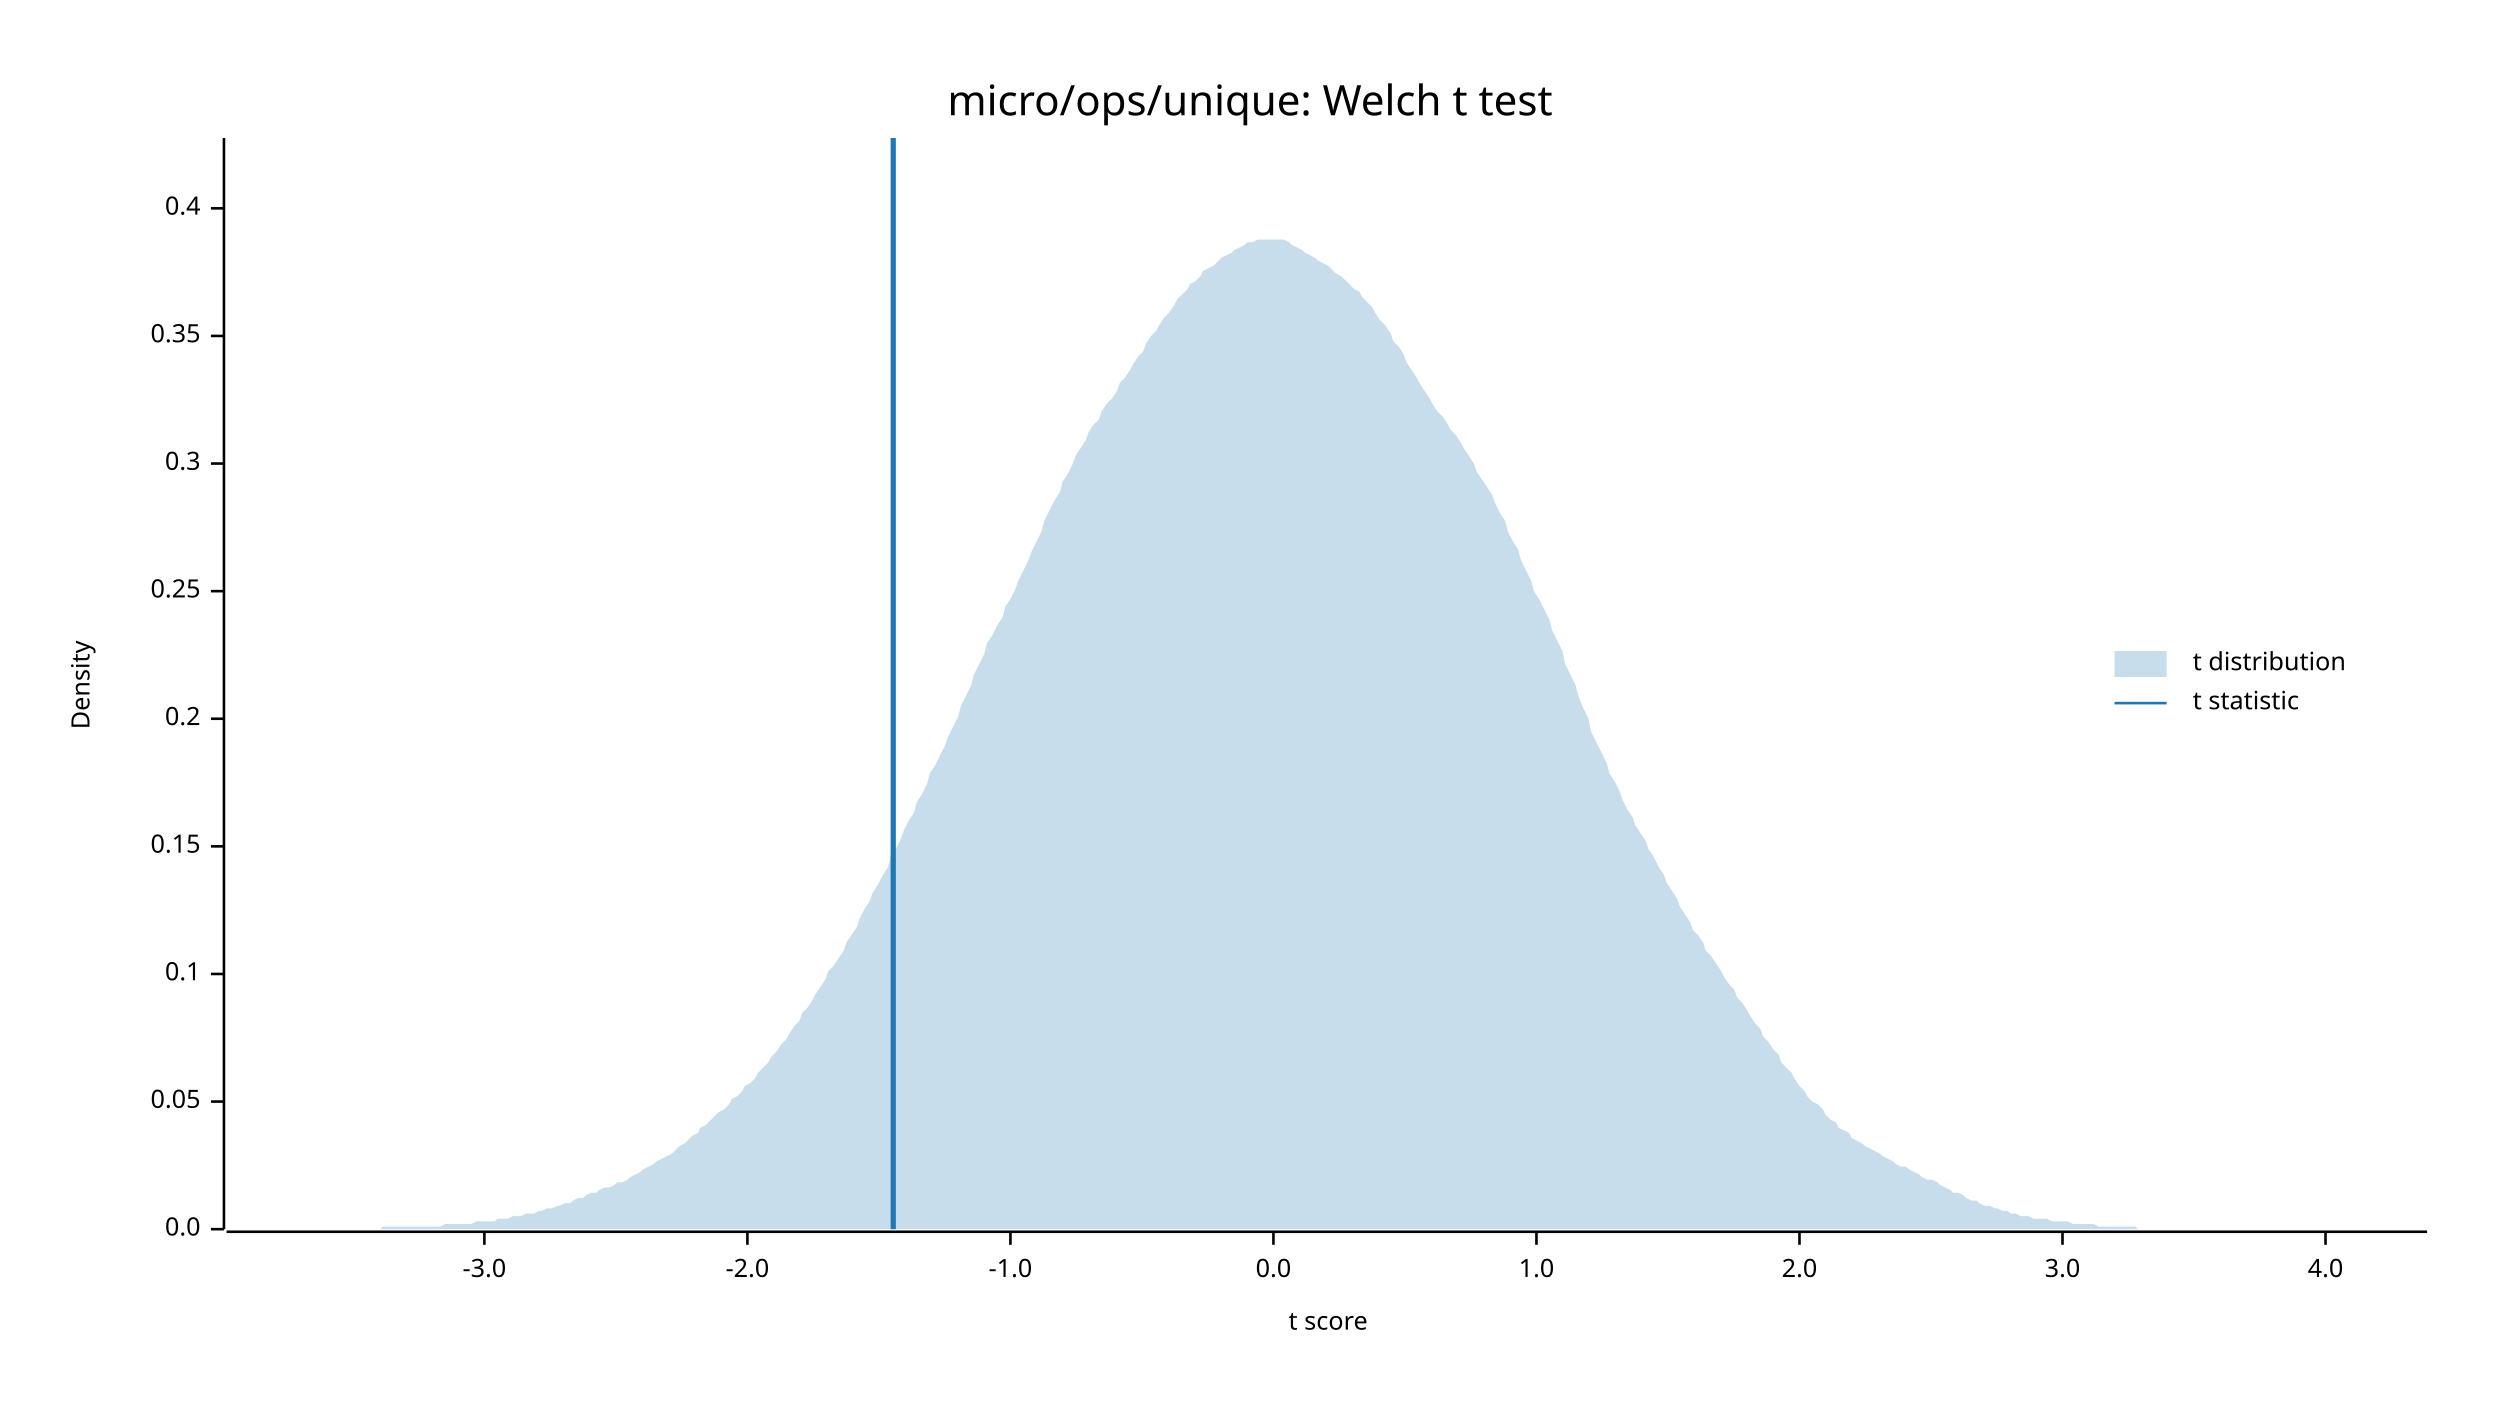
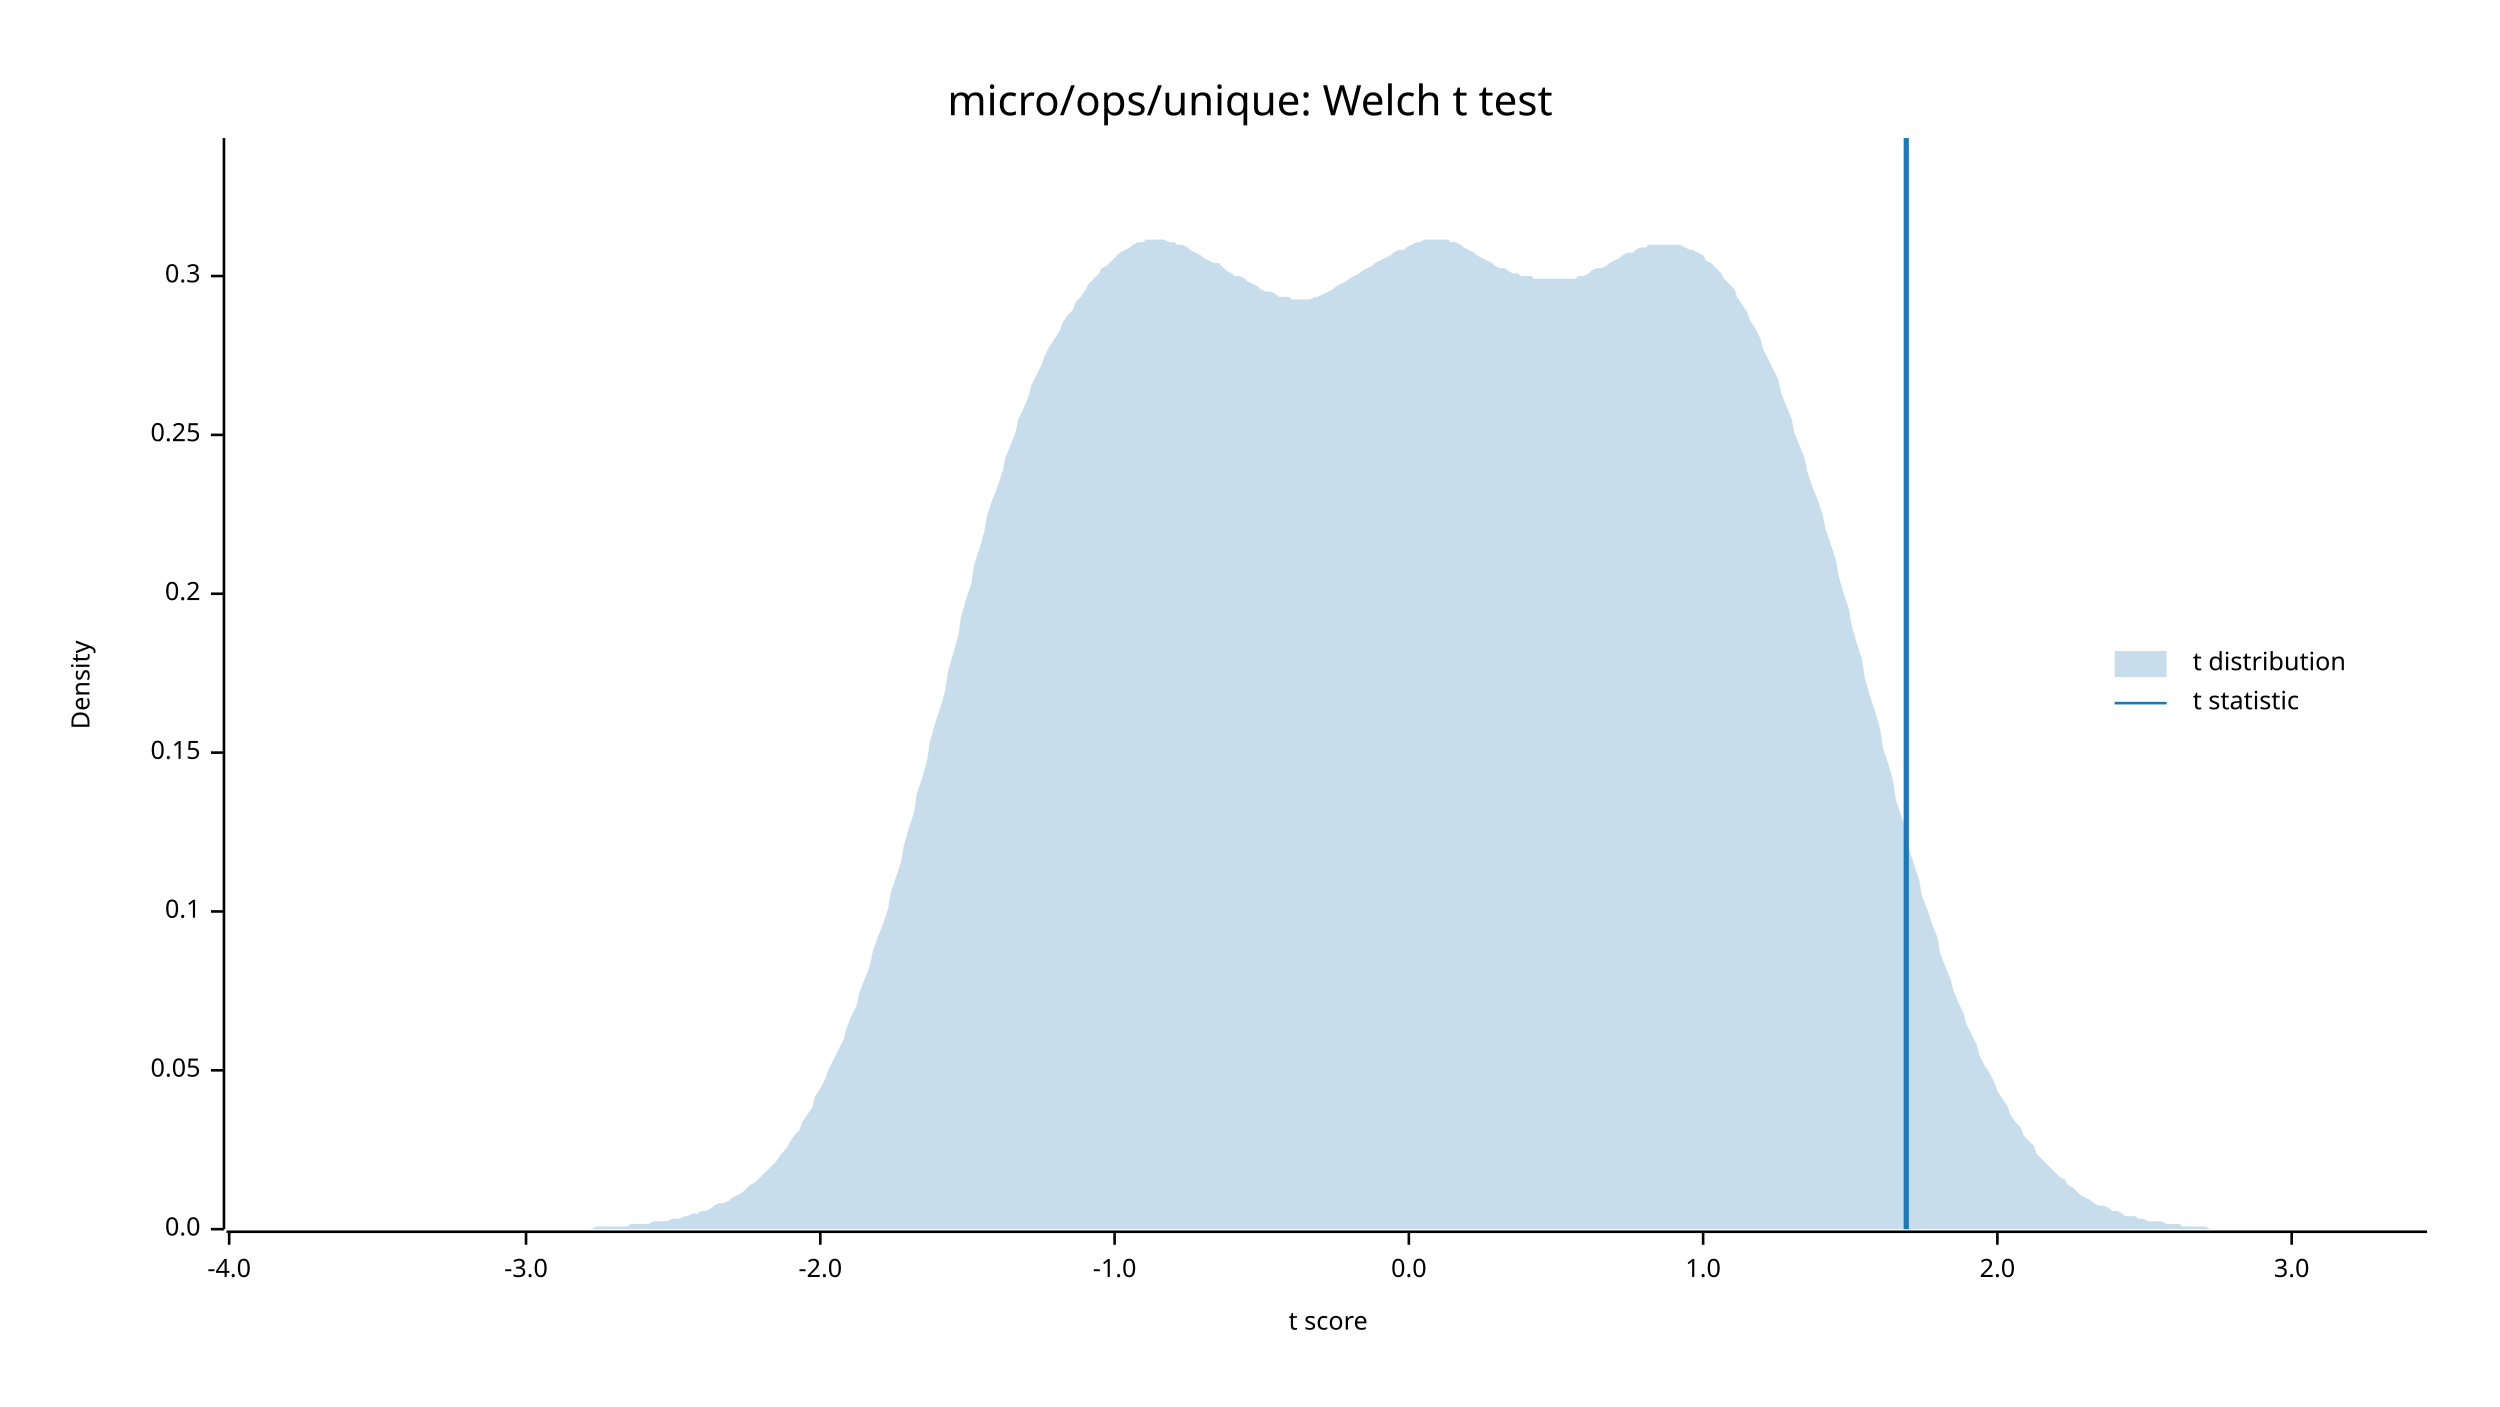
<svg xmlns="http://www.w3.org/2000/svg" width="960" height="540" viewBox="0 0 960 540">
  <text x="480" y="32" dy="0.76em" text-anchor="middle" font-family="sans-serif" font-size="16.129" opacity="1" fill="#000000">
micro/ops/unique: Welch t test
</text>
  <text x="27" y="263" dy="0.76em" text-anchor="middle" font-family="sans-serif" font-size="9.677" opacity="1" fill="#000000" transform="rotate(270, 27, 263)">
Density
</text>
  <text x="510" y="513" dy="-0.5ex" text-anchor="middle" font-family="sans-serif" font-size="9.677" opacity="1" fill="#000000">
t score
</text>
  <polyline fill="none" opacity="1" stroke="#000000" stroke-width="1" points="86,53 86,472 " />
  <text x="77" y="472" dy="0.5ex" text-anchor="end" font-family="sans-serif" font-size="9.677" opacity="1" fill="#000000">
0.0
</text>
  <polyline fill="none" opacity="1" stroke="#000000" stroke-width="1" points="81,472 86,472 " />
-   <text x="77" y="423" dy="0.5ex" text-anchor="end" font-family="sans-serif" font-size="9.677" opacity="1" fill="#000000">
+   <text x="77" y="411" dy="0.5ex" text-anchor="end" font-family="sans-serif" font-size="9.677" opacity="1" fill="#000000">
0.05
</text>
-   <polyline fill="none" opacity="1" stroke="#000000" stroke-width="1" points="81,423 86,423 " />
-   <text x="77" y="374" dy="0.5ex" text-anchor="end" font-family="sans-serif" font-size="9.677" opacity="1" fill="#000000">
+   <polyline fill="none" opacity="1" stroke="#000000" stroke-width="1" points="81,411 86,411 " />
+   <text x="77" y="350" dy="0.5ex" text-anchor="end" font-family="sans-serif" font-size="9.677" opacity="1" fill="#000000">
0.1
</text>
-   <polyline fill="none" opacity="1" stroke="#000000" stroke-width="1" points="81,374 86,374 " />
-   <text x="77" y="325" dy="0.5ex" text-anchor="end" font-family="sans-serif" font-size="9.677" opacity="1" fill="#000000">
+   <polyline fill="none" opacity="1" stroke="#000000" stroke-width="1" points="81,350 86,350 " />
+   <text x="77" y="289" dy="0.5ex" text-anchor="end" font-family="sans-serif" font-size="9.677" opacity="1" fill="#000000">
0.15
</text>
-   <polyline fill="none" opacity="1" stroke="#000000" stroke-width="1" points="81,325 86,325 " />
-   <text x="77" y="276" dy="0.5ex" text-anchor="end" font-family="sans-serif" font-size="9.677" opacity="1" fill="#000000">
+   <polyline fill="none" opacity="1" stroke="#000000" stroke-width="1" points="81,289 86,289 " />
+   <text x="77" y="228" dy="0.5ex" text-anchor="end" font-family="sans-serif" font-size="9.677" opacity="1" fill="#000000">
0.2
</text>
-   <polyline fill="none" opacity="1" stroke="#000000" stroke-width="1" points="81,276 86,276 " />
-   <text x="77" y="227" dy="0.5ex" text-anchor="end" font-family="sans-serif" font-size="9.677" opacity="1" fill="#000000">
+   <polyline fill="none" opacity="1" stroke="#000000" stroke-width="1" points="81,228 86,228 " />
+   <text x="77" y="167" dy="0.5ex" text-anchor="end" font-family="sans-serif" font-size="9.677" opacity="1" fill="#000000">
0.25
</text>
-   <polyline fill="none" opacity="1" stroke="#000000" stroke-width="1" points="81,227 86,227 " />
-   <text x="77" y="178" dy="0.5ex" text-anchor="end" font-family="sans-serif" font-size="9.677" opacity="1" fill="#000000">
+   <polyline fill="none" opacity="1" stroke="#000000" stroke-width="1" points="81,167 86,167 " />
+   <text x="77" y="106" dy="0.5ex" text-anchor="end" font-family="sans-serif" font-size="9.677" opacity="1" fill="#000000">
0.3
</text>
-   <polyline fill="none" opacity="1" stroke="#000000" stroke-width="1" points="81,178 86,178 " />
-   <text x="77" y="129" dy="0.5ex" text-anchor="end" font-family="sans-serif" font-size="9.677" opacity="1" fill="#000000">
- 0.35
+   <polyline fill="none" opacity="1" stroke="#000000" stroke-width="1" points="81,106 86,106 " />
+   <polyline fill="none" opacity="1" stroke="#000000" stroke-width="1" points="87,473 932,473 " />
+   <text x="88" y="483" dy="0.76em" text-anchor="middle" font-family="sans-serif" font-size="9.677" opacity="1" fill="#000000">
+ -4.0
</text>
-   <polyline fill="none" opacity="1" stroke="#000000" stroke-width="1" points="81,129 86,129 " />
-   <text x="77" y="80" dy="0.5ex" text-anchor="end" font-family="sans-serif" font-size="9.677" opacity="1" fill="#000000">
- 0.4
- </text>
-   <polyline fill="none" opacity="1" stroke="#000000" stroke-width="1" points="81,80 86,80 " />
-   <polyline fill="none" opacity="1" stroke="#000000" stroke-width="1" points="87,473 932,473 " />
-   <text x="186" y="483" dy="0.76em" text-anchor="middle" font-family="sans-serif" font-size="9.677" opacity="1" fill="#000000">
+   <polyline fill="none" opacity="1" stroke="#000000" stroke-width="1" points="88,473 88,478 " />
+   <text x="202" y="483" dy="0.76em" text-anchor="middle" font-family="sans-serif" font-size="9.677" opacity="1" fill="#000000">
-3.0
</text>
-   <polyline fill="none" opacity="1" stroke="#000000" stroke-width="1" points="186,473 186,478 " />
-   <text x="287" y="483" dy="0.76em" text-anchor="middle" font-family="sans-serif" font-size="9.677" opacity="1" fill="#000000">
+   <polyline fill="none" opacity="1" stroke="#000000" stroke-width="1" points="202,473 202,478 " />
+   <text x="315" y="483" dy="0.76em" text-anchor="middle" font-family="sans-serif" font-size="9.677" opacity="1" fill="#000000">
-2.0
</text>
-   <polyline fill="none" opacity="1" stroke="#000000" stroke-width="1" points="287,473 287,478 " />
-   <text x="388" y="483" dy="0.76em" text-anchor="middle" font-family="sans-serif" font-size="9.677" opacity="1" fill="#000000">
+   <polyline fill="none" opacity="1" stroke="#000000" stroke-width="1" points="315,473 315,478 " />
+   <text x="428" y="483" dy="0.76em" text-anchor="middle" font-family="sans-serif" font-size="9.677" opacity="1" fill="#000000">
-1.0
</text>
-   <polyline fill="none" opacity="1" stroke="#000000" stroke-width="1" points="388,473 388,478 " />
-   <text x="489" y="483" dy="0.76em" text-anchor="middle" font-family="sans-serif" font-size="9.677" opacity="1" fill="#000000">
+   <polyline fill="none" opacity="1" stroke="#000000" stroke-width="1" points="428,473 428,478 " />
+   <text x="541" y="483" dy="0.76em" text-anchor="middle" font-family="sans-serif" font-size="9.677" opacity="1" fill="#000000">
0.0
</text>
-   <polyline fill="none" opacity="1" stroke="#000000" stroke-width="1" points="489,473 489,478 " />
-   <text x="590" y="483" dy="0.76em" text-anchor="middle" font-family="sans-serif" font-size="9.677" opacity="1" fill="#000000">
+   <polyline fill="none" opacity="1" stroke="#000000" stroke-width="1" points="541,473 541,478 " />
+   <text x="654" y="483" dy="0.76em" text-anchor="middle" font-family="sans-serif" font-size="9.677" opacity="1" fill="#000000">
1.0
</text>
-   <polyline fill="none" opacity="1" stroke="#000000" stroke-width="1" points="590,473 590,478 " />
-   <text x="691" y="483" dy="0.76em" text-anchor="middle" font-family="sans-serif" font-size="9.677" opacity="1" fill="#000000">
+   <polyline fill="none" opacity="1" stroke="#000000" stroke-width="1" points="654,473 654,478 " />
+   <text x="767" y="483" dy="0.76em" text-anchor="middle" font-family="sans-serif" font-size="9.677" opacity="1" fill="#000000">
2.0
</text>
-   <polyline fill="none" opacity="1" stroke="#000000" stroke-width="1" points="691,473 691,478 " />
-   <text x="792" y="483" dy="0.76em" text-anchor="middle" font-family="sans-serif" font-size="9.677" opacity="1" fill="#000000">
+   <polyline fill="none" opacity="1" stroke="#000000" stroke-width="1" points="767,473 767,478 " />
+   <text x="880" y="483" dy="0.76em" text-anchor="middle" font-family="sans-serif" font-size="9.677" opacity="1" fill="#000000">
3.0
</text>
-   <polyline fill="none" opacity="1" stroke="#000000" stroke-width="1" points="792,473 792,478 " />
-   <text x="893" y="483" dy="0.76em" text-anchor="middle" font-family="sans-serif" font-size="9.677" opacity="1" fill="#000000">
- 4.0
- </text>
-   <polyline fill="none" opacity="1" stroke="#000000" stroke-width="1" points="893,473 893,478 " />
-   <polygon opacity="0.25" fill="#1F78B4" points="87,472 88,472 90,472 92,472 93,472 95,472 97,472 98,472 100,472 102,472 103,472 105,472 107,472 109,472 110,472 112,472 114,472 115,472 117,472 119,472 120,472 122,472 124,472 125,472 127,472 129,472 131,472 132,472 134,472 136,472 137,472 139,472 141,472 142,472 144,472 146,472 147,471 149,471 151,471 153,471 154,471 156,471 158,471 159,471 161,471 163,471 164,471 166,471 168,471 169,471 171,470 173,470 175,470 176,470 178,470 180,470 181,470 183,469 185,469 186,469 188,469 190,469 191,468 193,468 195,468 197,467 198,467 200,467 202,466 203,466 205,466 207,465 208,465 210,464 212,464 214,463 215,463 217,462 219,462 220,461 222,460 224,460 225,459 227,458 229,458 230,457 232,456 234,456 236,455 237,454 239,454 241,453 242,452 244,451 246,450 247,449 249,448 251,447 252,446 254,445 256,444 258,443 259,442 261,440 263,439 264,438 266,436 268,435 269,433 271,432 273,430 274,429 276,427 278,426 280,424 281,422 283,421 285,419 286,417 288,416 290,414 291,412 293,410 295,408 296,406 298,404 300,401 302,399 303,397 305,394 307,392 308,389 310,387 312,384 313,382 315,379 317,376 318,373 320,371 322,368 324,365 325,362 327,359 329,356 330,353 332,349 334,346 335,343 337,340 339,336 341,333 342,329 344,326 346,322 347,319 349,315 351,312 352,308 354,305 356,301 357,297 359,294 361,290 363,286 364,283 366,279 368,275 369,271 371,267 373,263 374,259 376,255 378,251 379,247 381,244 383,240 385,237 386,233 388,230 390,226 391,223 393,219 395,215 396,212 398,208 400,204 401,200 403,196 405,192 407,189 408,185 410,182 412,178 413,175 415,172 417,169 418,166 420,163 422,161 423,158 425,155 427,153 429,150 430,147 432,145 434,142 435,140 437,137 439,135 440,132 442,129 444,127 445,125 447,122 449,120 451,117 452,115 454,113 456,111 457,109 459,108 461,106 462,104 464,103 466,102 468,100 469,99 471,98 473,97 474,96 476,95 478,94 479,93 481,93 483,92 484,92 486,92 488,92 490,92 491,92 493,92 495,93 496,94 498,95 500,96 501,97 503,98 505,99 506,100 508,101 510,102 512,104 513,105 515,106 517,108 518,109 520,111 522,112 523,114 525,116 527,118 528,120 530,123 532,125 534,128 535,131 537,133 539,136 540,139 542,142 544,145 545,147 547,150 549,153 550,155 552,158 554,160 556,163 557,165 559,167 561,170 562,172 564,175 566,178 567,181 569,184 571,187 573,190 574,193 576,197 578,200 579,204 581,208 583,211 584,215 586,219 588,223 589,227 591,230 593,234 595,238 596,242 598,246 600,250 601,255 603,259 605,263 606,267 608,272 610,276 611,281 613,285 615,289 617,293 618,297 620,300 622,304 623,307 625,311 627,314 628,317 630,320 632,323 633,326 635,329 637,333 639,336 640,339 642,342 644,345 645,348 647,351 649,354 650,357 652,359 654,362 655,365 657,367 659,370 661,373 662,375 664,378 666,380 667,383 669,385 671,388 672,390 674,393 676,395 677,398 679,400 681,403 683,405 684,408 686,410 688,412 689,414 691,417 693,419 694,421 696,423 698,424 700,426 701,428 703,430 705,431 706,433 708,434 710,435 711,437 713,438 715,439 716,440 718,441 720,442 722,443 723,444 725,445 727,446 728,447 730,448 732,448 733,449 735,450 737,451 738,452 740,453 742,453 744,454 745,455 747,456 749,457 750,458 752,458 754,459 755,460 757,461 759,461 760,462 762,463 764,463 766,464 767,464 769,465 771,465 772,466 774,466 776,467 777,467 779,467 781,468 782,468 784,468 786,468 788,469 789,469 791,469 793,469 794,469 796,470 798,470 799,470 801,470 803,470 804,470 806,471 808,471 810,471 811,471 813,471 815,471 816,471 818,471 820,471 821,472 823,472 825,472 827,472 828,472 830,472 832,472 833,472 835,472 837,472 838,472 840,472 842,472 843,472 845,472 847,472 849,472 850,472 852,472 854,472 855,472 857,472 859,472 860,472 862,472 864,472 865,472 867,472 869,472 871,472 872,472 874,472 876,472 877,472 879,472 881,472 882,472 884,472 886,472 887,472 889,472 891,472 893,472 894,472 896,472 898,472 899,472 901,472 903,472 904,472 906,472 908,472 909,472 911,472 913,472 915,472 916,472 918,472 920,472 921,472 923,472 925,472 926,472 928,472 930,472 932,472 932,472 87,472 " />
-   <polyline fill="none" opacity="1" stroke="#1F78B4" stroke-width="2" points="343,472 343,53 " />
+   <polyline fill="none" opacity="1" stroke="#000000" stroke-width="1" points="880,473 880,478 " />
+   <polygon opacity="0.25" fill="#1F78B4" points="87,472 88,472 90,472 92,472 93,472 95,472 97,472 98,472 100,472 102,472 103,472 105,472 107,472 109,472 110,472 112,472 114,472 115,472 117,472 119,472 120,472 122,472 124,472 125,472 127,472 129,472 131,472 132,472 134,472 136,472 137,472 139,472 141,472 142,472 144,472 146,472 147,472 149,472 151,472 153,472 154,472 156,472 158,472 159,472 161,472 163,472 164,472 166,472 168,472 169,472 171,472 173,472 175,472 176,472 178,472 180,472 181,472 183,472 185,472 186,472 188,472 190,472 191,472 193,472 195,472 197,472 198,472 200,472 202,472 203,472 205,472 207,472 208,472 210,472 212,472 214,472 215,472 217,472 219,472 220,472 222,472 224,472 225,472 227,472 229,471 230,471 232,471 234,471 236,471 237,471 239,471 241,471 242,470 244,470 246,470 247,470 249,470 251,469 252,469 254,469 256,469 258,468 259,468 261,468 263,467 264,467 266,466 268,466 269,465 271,465 273,464 274,463 276,462 278,462 280,461 281,460 283,459 285,458 286,457 288,455 290,454 291,453 293,451 295,449 296,448 298,446 300,443 302,441 303,439 305,436 307,434 308,431 310,428 312,425 313,421 315,418 317,414 318,411 320,407 322,403 324,399 325,395 327,390 329,386 330,381 332,376 334,371 335,366 337,360 339,355 341,349 342,343 344,337 346,331 347,325 349,318 351,312 352,305 354,299 356,292 357,285 359,278 361,272 363,265 364,258 366,251 368,244 369,237 371,230 373,224 374,217 376,211 378,204 379,198 381,192 383,187 385,181 386,176 388,171 390,166 391,161 393,157 395,152 396,148 398,144 400,140 401,137 403,133 405,130 407,127 408,124 410,121 412,119 413,116 415,114 417,111 418,109 420,107 422,105 423,103 425,102 427,100 429,98 430,97 432,96 434,95 435,94 437,93 439,93 440,92 442,92 444,92 445,92 447,92 449,93 451,93 452,94 454,94 456,95 457,96 459,97 461,98 462,99 464,100 466,101 468,101 469,102 471,104 473,105 474,106 476,106 478,107 479,108 481,109 483,110 484,111 486,112 488,112 490,113 491,114 493,114 495,114 496,115 498,115 500,115 501,115 503,115 505,114 506,114 508,113 510,112 512,111 513,110 515,109 517,108 518,107 520,106 522,105 523,104 525,103 527,102 528,101 530,100 532,99 534,98 535,97 537,96 539,96 540,95 542,94 544,93 545,93 547,92 549,92 550,92 552,92 554,92 556,92 557,93 559,93 561,94 562,95 564,96 566,97 567,98 569,99 571,100 573,101 574,102 576,103 578,103 579,104 581,105 583,105 584,106 586,106 588,106 589,107 591,107 593,107 595,107 596,107 598,107 600,107 601,107 603,107 605,107 606,106 608,106 610,105 611,104 613,103 615,103 617,102 618,101 620,100 622,99 623,98 625,97 627,97 628,96 630,95 632,95 633,94 635,94 637,94 639,94 640,94 642,94 644,94 645,94 647,95 649,96 650,96 652,97 654,98 655,100 657,101 659,103 661,105 662,107 664,109 666,111 667,114 669,117 671,120 672,123 674,126 676,130 677,134 679,138 681,142 683,146 684,151 686,156 688,161 689,166 691,171 693,176 694,181 696,187 698,192 700,198 701,203 703,209 705,215 706,221 708,228 710,234 711,240 713,247 715,253 716,260 718,267 720,273 722,280 723,287 725,293 727,300 728,307 730,313 732,319 733,326 735,332 737,338 738,344 740,349 742,355 744,360 745,366 747,371 749,376 750,380 752,385 754,389 755,393 757,397 759,401 760,405 762,409 764,412 766,416 767,419 769,422 771,425 772,428 774,431 776,433 777,436 779,438 781,440 782,443 784,445 786,447 788,449 789,450 791,452 793,453 794,455 796,456 798,458 799,459 801,460 803,461 804,462 806,463 808,463 810,464 811,465 813,465 815,466 816,467 818,467 820,467 821,468 823,468 825,469 827,469 828,469 830,469 832,470 833,470 835,470 837,470 838,471 840,471 842,471 843,471 845,471 847,471 849,472 850,472 852,472 854,472 855,472 857,472 859,472 860,472 862,472 864,472 865,472 867,472 869,472 871,472 872,472 874,472 876,472 877,472 879,472 881,472 882,472 884,472 886,472 887,472 889,472 891,472 893,472 894,472 896,472 898,472 899,472 901,472 903,472 904,472 906,472 908,472 909,472 911,472 913,472 915,472 916,472 918,472 920,472 921,472 923,472 925,472 926,472 928,472 930,472 932,472 932,472 87,472 " />
+   <polyline fill="none" opacity="1" stroke="#1F78B4" stroke-width="2" points="732,472 732,53 " />
  <text x="842" y="250" dy="0.76em" text-anchor="start" font-family="sans-serif" font-size="9.677" opacity="1" fill="#000000">
t distribution
</text>
  <text x="842" y="265" dy="0.76em" text-anchor="start" font-family="sans-serif" font-size="9.677" opacity="1" fill="#000000">
t statistic
</text>
  <rect x="812" y="250" width="20" height="10" opacity="0.25" fill="#1F78B4" stroke="none" />
  <polyline fill="none" opacity="1" stroke="#1F78B4" stroke-width="1" points="812,270 832,270 " />
</svg>
